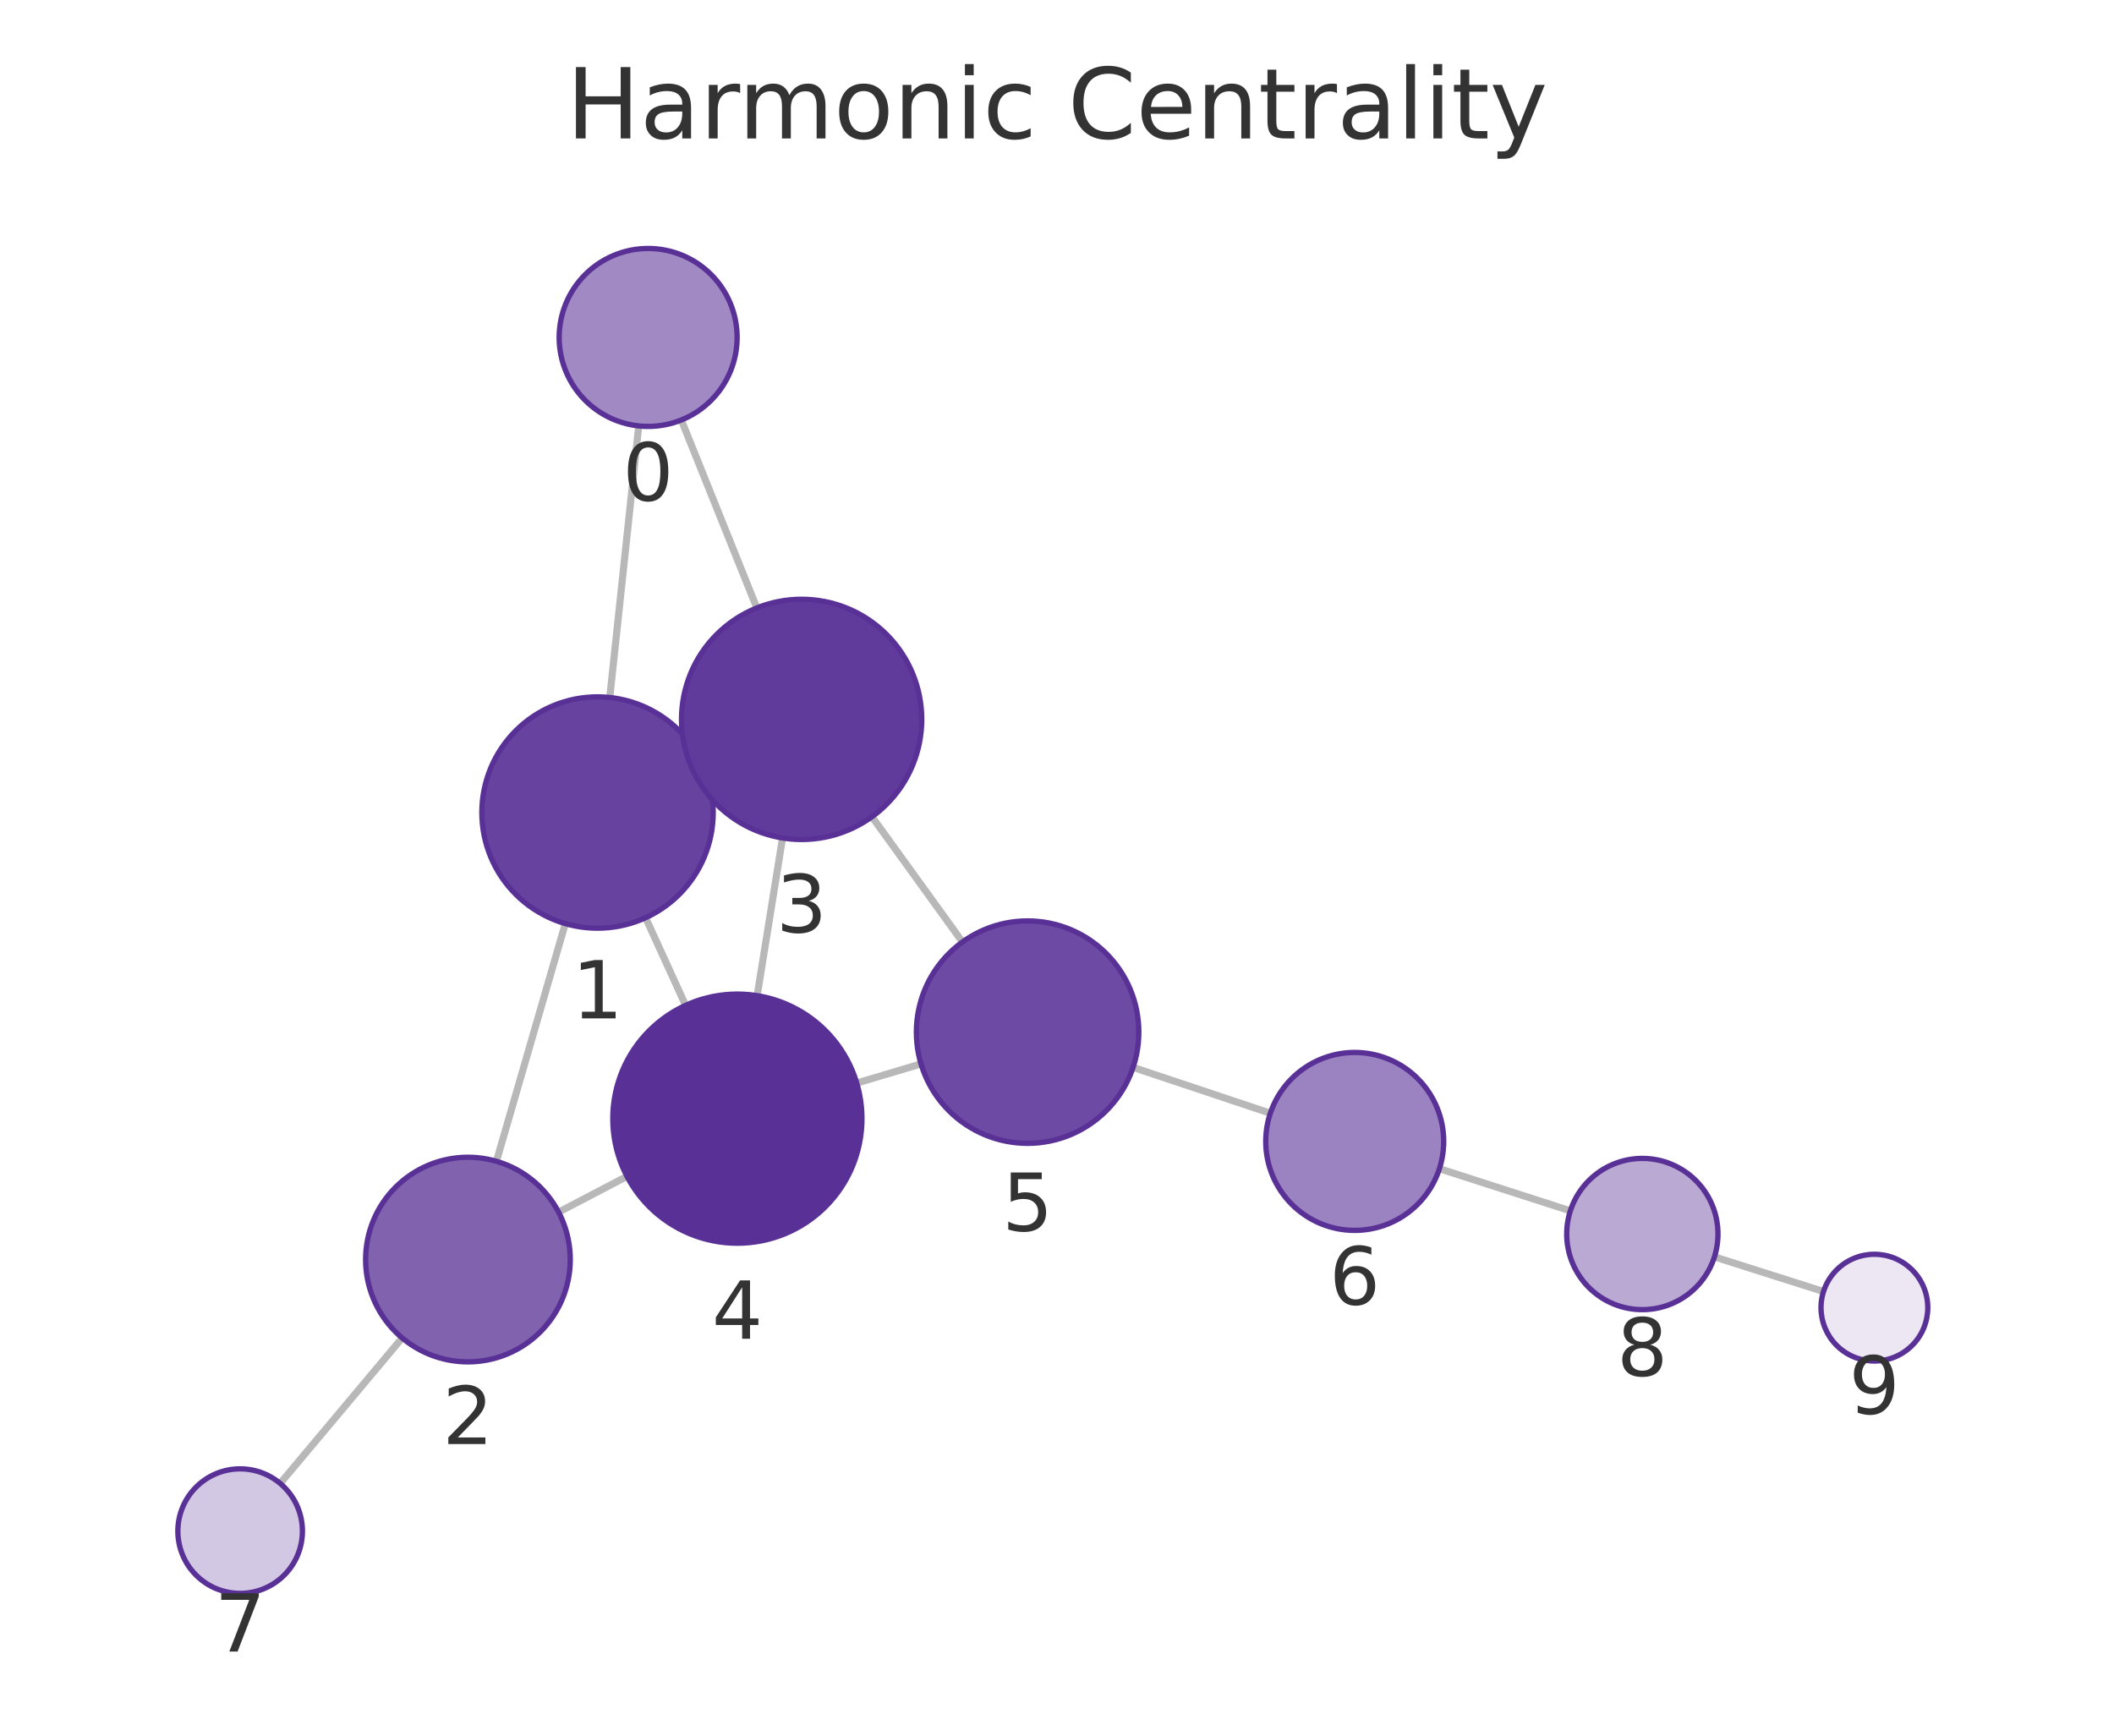
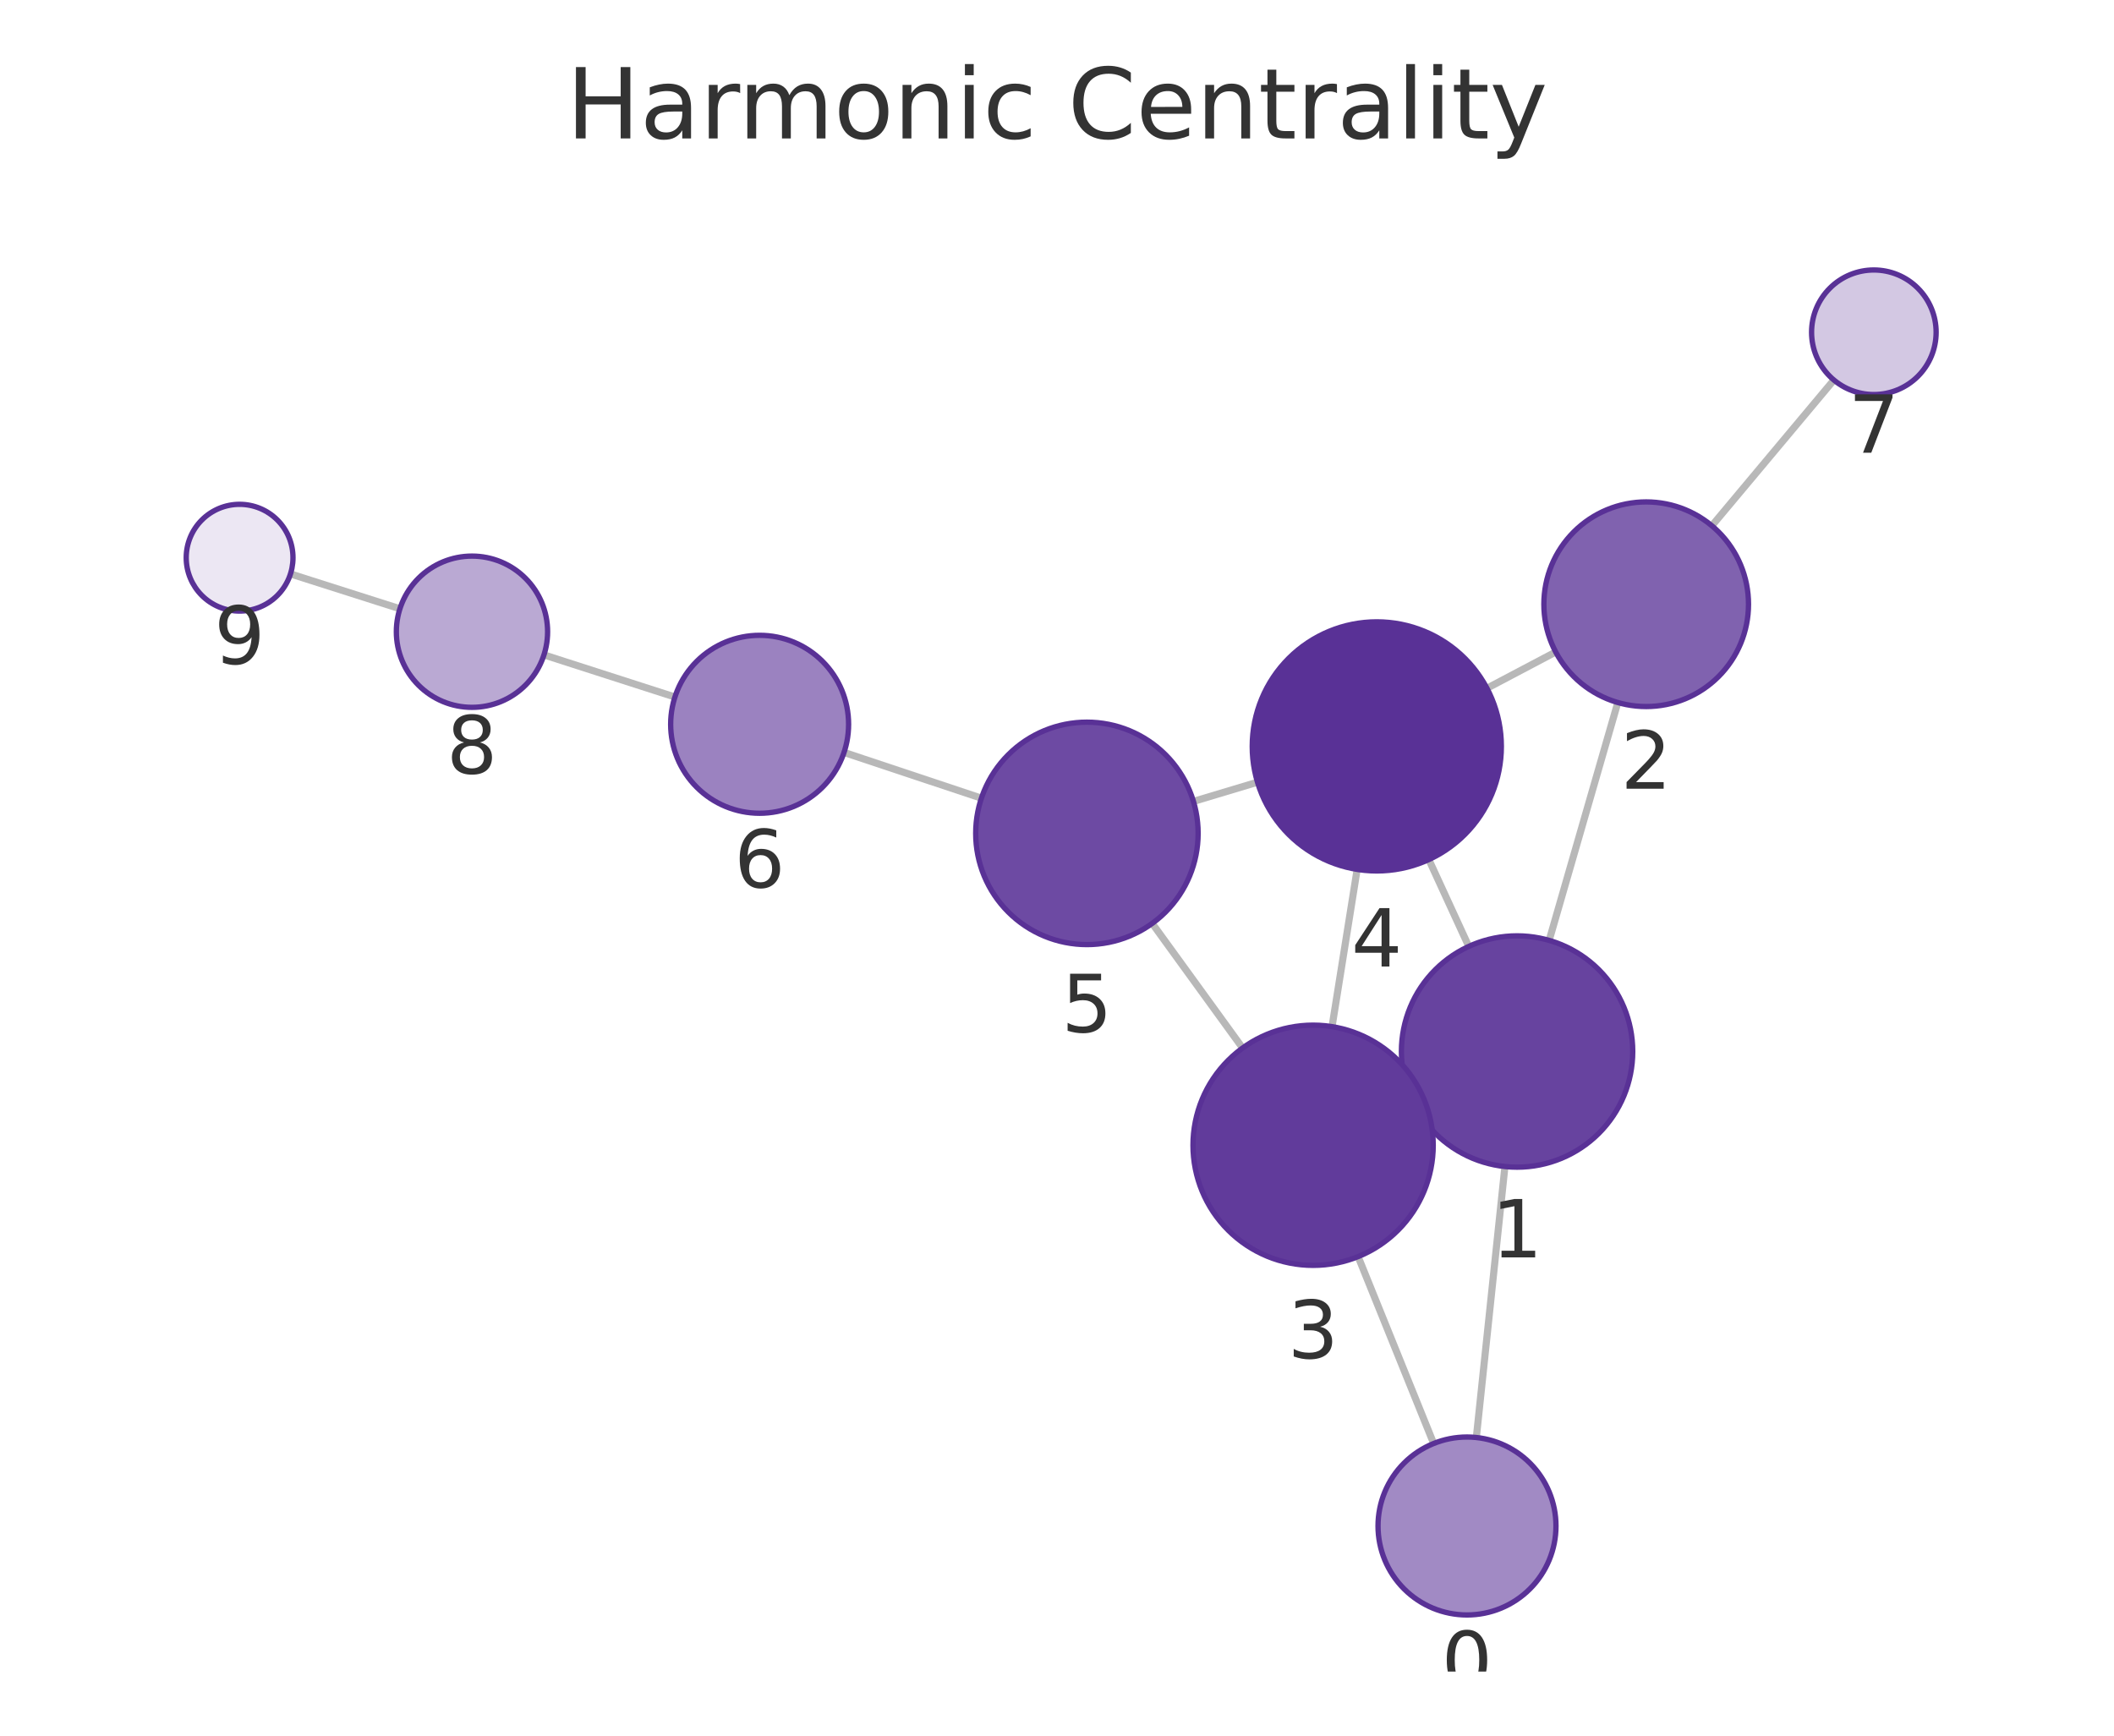
<svg xmlns="http://www.w3.org/2000/svg" xmlns:xlink="http://www.w3.org/1999/xlink" width="237.6pt" height="195.078pt" viewBox="0 0 237.6 195.078" version="1.1">
  <defs>
    <style type="text/css">*{stroke-linejoin: round; stroke-linecap: butt}</style>
  </defs>
  <g id="figure_1">
    <g id="patch_1">
      <path d="M 0 195.078  L 237.6 195.078  L 237.6 0  L 0 0  L 0 195.078  z " style="fill: none" />
    </g>
    <g id="axes_1">
      <g id="patch_2">
        <path d="M 7.2 187.878  L 230.4 187.878  L 230.4 21.558  L 7.2 21.558  L 7.2 187.878  z " style="fill: none" />
      </g>
      <g id="EdgeCollection_1">
-         <path d="M 71.788 47.871  L 68.535 78.396  " clip-path="url(#pe05a134124)" style="fill: #b8b8b8; stroke: #b8b8b8; stroke-width: 0.8" />
-         <path d="M 76.576 47.206  L 85.063 68.329  " clip-path="url(#pe05a134124)" style="fill: #b8b8b8; stroke: #b8b8b8; stroke-width: 0.8" />
-         <path d="M 63.538 103.809  L 55.795 130.523  " clip-path="url(#pe05a134124)" style="fill: #b8b8b8; stroke: #b8b8b8; stroke-width: 0.8" />
-         <path d="M 78.985 85.926  L 77.815 86.46  " clip-path="url(#pe05a134124)" style="fill: #b8b8b8; stroke: #b8b8b8; stroke-width: 0.8" />
-         <path d="M 72.56 103.148  L 77.059 112.996  " clip-path="url(#pe05a134124)" style="fill: #b8b8b8; stroke: #b8b8b8; stroke-width: 0.8" />
-         <path d="M 62.783 136.239  L 70.47 132.218  " clip-path="url(#pe05a134124)" style="fill: #b8b8b8; stroke: #b8b8b8; stroke-width: 0.8" />
-         <path d="M 45.202 150.379  L 31.489 166.727  " clip-path="url(#pe05a134124)" style="fill: #b8b8b8; stroke: #b8b8b8; stroke-width: 0.8" />
-         <path d="M 87.952 94.184  L 85.1 111.908  " clip-path="url(#pe05a134124)" style="fill: #b8b8b8; stroke: #b8b8b8; stroke-width: 0.8" />
-         <path d="M 98.003 91.798  L 108.174 105.874  " clip-path="url(#pe05a134124)" style="fill: #b8b8b8; stroke: #b8b8b8; stroke-width: 0.8" />
-         <path d="M 96.293 121.731  L 103.516 119.577  " clip-path="url(#pe05a134124)" style="fill: #b8b8b8; stroke: #b8b8b8; stroke-width: 0.8" />
-         <path d="M 127.35 119.967  L 142.777 125.121  " clip-path="url(#pe05a134124)" style="fill: #b8b8b8; stroke: #b8b8b8; stroke-width: 0.8" />
-         <path d="M 161.781 131.354  L 176.498 136.093  " clip-path="url(#pe05a134124)" style="fill: #b8b8b8; stroke: #b8b8b8; stroke-width: 0.8" />
-         <path d="M 192.691 141.268  L 204.951 145.159  " clip-path="url(#pe05a134124)" style="fill: #b8b8b8; stroke: #b8b8b8; stroke-width: 0.8" />
+         <path d="M 165.93 161.568  L 169.145 131.112  " clip-path="url(#p112953b547)" style="fill: #b8b8b8; stroke: #b8b8b8; stroke-width: 0.8" />
+         <path d="M 161.134 162.242  L 152.644 141.236  " clip-path="url(#p112953b547)" style="fill: #b8b8b8; stroke: #b8b8b8; stroke-width: 0.8" />
+         <path d="M 174.115 105.694  L 181.831 78.961  " clip-path="url(#p112953b547)" style="fill: #b8b8b8; stroke: #b8b8b8; stroke-width: 0.8" />
+         <path d="M 158.697 123.613  L 159.851 123.082  " clip-path="url(#p112953b547)" style="fill: #b8b8b8; stroke: #b8b8b8; stroke-width: 0.8" />
+         <path d="M 165.079 106.372  L 160.591 96.611  " clip-path="url(#p112953b547)" style="fill: #b8b8b8; stroke: #b8b8b8; stroke-width: 0.8" />
+         <path d="M 174.85 73.28  L 167.124 77.357  " clip-path="url(#p112953b547)" style="fill: #b8b8b8; stroke: #b8b8b8; stroke-width: 0.8" />
+         <path d="M 192.403 59.094  L 206.116 42.712  " clip-path="url(#p112953b547)" style="fill: #b8b8b8; stroke: #b8b8b8; stroke-width: 0.8" />
+         <path d="M 149.713 115.389  L 152.535 97.716  " clip-path="url(#p112953b547)" style="fill: #b8b8b8; stroke: #b8b8b8; stroke-width: 0.8" />
+         <path d="M 139.659 117.792  L 129.501 103.785  " clip-path="url(#p112953b547)" style="fill: #b8b8b8; stroke: #b8b8b8; stroke-width: 0.8" />
+         <path d="M 141.333 87.915  L 134.135 90.074  " clip-path="url(#p112953b547)" style="fill: #b8b8b8; stroke: #b8b8b8; stroke-width: 0.8" />
+         <path d="M 110.303 89.714  L 94.864 84.568  " clip-path="url(#p112953b547)" style="fill: #b8b8b8; stroke: #b8b8b8; stroke-width: 0.8" />
+         <path d="M 75.858 78.342  L 61.138 73.606  " clip-path="url(#p112953b547)" style="fill: #b8b8b8; stroke: #b8b8b8; stroke-width: 0.8" />
+         <path d="M 44.948 68.422  L 32.647 64.504  " clip-path="url(#p112953b547)" style="fill: #b8b8b8; stroke: #b8b8b8; stroke-width: 0.8" />
      </g>
      <g id="VertexCollection_1">
-         <path d="M 72.847 47.927  C 75.499 47.927 78.043 46.874 79.918 44.998  C 81.793 43.123 82.847 40.579 82.847 37.927  C 82.847 35.275 81.793 32.731 79.918 30.856  C 78.043 28.981 75.499 27.927 72.847 27.927  C 70.195 27.927 67.651 28.981 65.776 30.856  C 63.901 32.731 62.847 35.275 62.847 37.927  C 62.847 40.579 63.901 43.123 65.776 44.998  C 67.651 46.874 70.195 47.927 72.847 47.927  z " clip-path="url(#pe05a134124)" style="fill: #a18ac4; stroke: #593196; stroke-width: 0.6" />
-         <path d="M 67.158 104.323  C 70.606 104.323 73.913 102.953 76.35 100.515  C 78.788 98.078 80.158 94.771 80.158 91.323  C 80.158 87.875 78.788 84.569 76.35 82.131  C 73.913 79.693 70.606 78.323 67.158 78.323  C 63.71 78.323 60.403 79.693 57.966 82.131  C 55.528 84.569 54.158 87.875 54.158 91.323  C 54.158 94.771 55.528 98.078 57.966 100.515  C 60.403 102.953 63.71 104.323 67.158 104.323  z " clip-path="url(#pe05a134124)" style="fill: #67439f; stroke: #593196; stroke-width: 0.6" />
-         <path d="M 52.593 153.068  C 55.643 153.068 58.568 151.856 60.724 149.7  C 62.881 147.543 64.093 144.618 64.093 141.568  C 64.093 138.518 62.881 135.593 60.724 133.436  C 58.568 131.28 55.643 130.068 52.593 130.068  C 49.543 130.068 46.617 131.28 44.461 133.436  C 42.304 135.593 41.093 138.518 41.093 141.568  C 41.093 144.618 42.304 147.543 44.461 149.7  C 46.617 151.856 49.543 153.068 52.593 153.068  z " clip-path="url(#pe05a134124)" style="fill: #8062af; stroke: #593196; stroke-width: 0.6" />
-         <path d="M 90.097 94.355  C 93.677 94.355 97.111 92.933 99.643 90.401  C 102.174 87.87 103.597 84.436 103.597 80.855  C 103.597 77.275 102.174 73.841 99.643 71.309  C 97.111 68.778 93.677 67.355 90.097 67.355  C 86.517 67.355 83.082 68.778 80.551 71.309  C 78.019 73.841 76.597 77.275 76.597 80.855  C 76.597 84.436 78.019 87.87 80.551 90.401  C 83.082 92.933 86.517 94.355 90.097 94.355  z " clip-path="url(#pe05a134124)" style="fill: #613b9b; stroke: #593196; stroke-width: 0.6" />
-         <path d="M 82.876 139.73  C 86.589 139.73 90.15 138.255 92.776 135.63  C 95.401 133.005 96.876 129.443 96.876 125.73  C 96.876 122.018 95.401 118.456 92.776 115.831  C 90.15 113.206 86.589 111.73 82.876 111.73  C 79.163 111.73 75.602 113.206 72.977 115.831  C 70.351 118.456 68.876 122.018 68.876 125.73  C 68.876 129.443 70.351 133.005 72.977 135.63  C 75.602 138.255 79.163 139.73 82.876 139.73  z " clip-path="url(#pe05a134124)" style="fill: #593196; stroke: #593196; stroke-width: 0.6" />
-         <path d="M 115.495 128.506  C 118.81 128.506 121.989 127.189 124.333 124.845  C 126.678 122.501 127.995 119.321 127.995 116.006  C 127.995 112.691 126.678 109.511 124.333 107.167  C 121.989 104.823 118.81 103.506 115.495 103.506  C 112.18 103.506 109 104.823 106.656 107.167  C 104.312 109.511 102.995 112.691 102.995 116.006  C 102.995 119.321 104.312 122.501 106.656 124.845  C 109 127.189 112.18 128.506 115.495 128.506  z " clip-path="url(#pe05a134124)" style="fill: #6d4aa3; stroke: #593196; stroke-width: 0.6" />
-         <path d="M 152.262 138.29  C 154.914 138.29 157.458 137.236 159.333 135.361  C 161.208 133.486 162.262 130.942 162.262 128.29  C 162.262 125.638 161.208 123.094 159.333 121.219  C 157.458 119.343 154.914 118.29 152.262 118.29  C 149.61 118.29 147.066 119.343 145.191 121.219  C 143.316 123.094 142.262 125.638 142.262 128.29  C 142.262 130.942 143.316 133.486 145.191 135.361  C 147.066 137.236 149.61 138.29 152.262 138.29  z " clip-path="url(#pe05a134124)" style="fill: #9b82c0; stroke: #593196; stroke-width: 0.6" />
-         <path d="M 26.99 179.09  C 28.847 179.09 30.628 178.353 31.94 177.04  C 33.253 175.727 33.99 173.947 33.99 172.09  C 33.99 170.234 33.253 168.453 31.94 167.14  C 30.628 165.828 28.847 165.09 26.99 165.09  C 25.134 165.09 23.353 165.828 22.041 167.14  C 20.728 168.453 19.99 170.234 19.99 172.09  C 19.99 173.947 20.728 175.727 22.041 177.04  C 23.353 178.353 25.134 179.09 26.99 179.09  z " clip-path="url(#pe05a134124)" style="fill: #d3c8e3; stroke: #593196; stroke-width: 0.6" />
-         <path d="M 184.589 147.198  C 186.843 147.198 189.005 146.302 190.599 144.708  C 192.193 143.114 193.089 140.952 193.089 138.698  C 193.089 136.443 192.193 134.281 190.599 132.687  C 189.005 131.093 186.843 130.198 184.589 130.198  C 182.335 130.198 180.173 131.093 178.579 132.687  C 176.985 134.281 176.089 136.443 176.089 138.698  C 176.089 140.952 176.985 143.114 178.579 144.708  C 180.173 146.302 182.335 147.198 184.589 147.198  z " clip-path="url(#pe05a134124)" style="fill: #baa9d3; stroke: #593196; stroke-width: 0.6" />
-         <path d="M 210.67 152.973  C 212.261 152.973 213.787 152.341 214.912 151.216  C 216.038 150.091 216.67 148.564 216.67 146.973  C 216.67 145.382 216.038 143.856 214.912 142.731  C 213.787 141.605 212.261 140.973 210.67 140.973  C 209.079 140.973 207.552 141.605 206.427 142.731  C 205.302 143.856 204.67 145.382 204.67 146.973  C 204.67 148.564 205.302 150.091 206.427 151.216  C 207.552 152.341 209.079 152.973 210.67 152.973  z " clip-path="url(#pe05a134124)" style="fill: #ece7f3; stroke: #593196; stroke-width: 0.6" />
+         <path d="M 164.881 181.513  C 167.533 181.513 170.077 180.459 171.952 178.584  C 173.827 176.709 174.881 174.165 174.881 171.513  C 174.881 168.861 173.827 166.317 171.952 164.442  C 170.077 162.567 167.533 161.513 164.881 161.513  C 162.229 161.513 159.685 162.567 157.81 164.442  C 155.935 166.317 154.881 168.861 154.881 171.513  C 154.881 174.165 155.935 176.709 157.81 178.584  C 159.685 180.459 162.229 181.513 164.881 181.513  z " clip-path="url(#p112953b547)" style="fill: #a18ac4; stroke: #593196; stroke-width: 0.6" />
+         <path d="M 170.509 131.184  C 173.957 131.184 177.264 129.814 179.702 127.376  C 182.139 124.938 183.509 121.631 183.509 118.184  C 183.509 114.736 182.139 111.429 179.702 108.991  C 177.264 106.554 173.957 105.184 170.509 105.184  C 167.062 105.184 163.755 106.554 161.317 108.991  C 158.879 111.429 157.509 114.736 157.509 118.184  C 157.509 121.631 158.879 124.938 161.317 127.376  C 163.755 129.814 167.062 131.184 170.509 131.184  z " clip-path="url(#p112953b547)" style="fill: #67439f; stroke: #593196; stroke-width: 0.6" />
+         <path d="M 185.021 79.412  C 188.071 79.412 190.996 78.2 193.153 76.044  C 195.309 73.887 196.521 70.962 196.521 67.912  C 196.521 64.862 195.309 61.937 193.153 59.78  C 190.996 57.624 188.071 56.412 185.021 56.412  C 181.971 56.412 179.046 57.624 176.889 59.78  C 174.733 61.937 173.521 64.862 173.521 67.912  C 173.521 70.962 174.733 73.887 176.889 76.044  C 179.046 78.2 181.971 79.412 185.021 79.412  z " clip-path="url(#p112953b547)" style="fill: #8062af; stroke: #593196; stroke-width: 0.6" />
+         <path d="M 147.585 142.22  C 151.165 142.22 154.599 140.798 157.131 138.266  C 159.662 135.734 161.085 132.3 161.085 128.72  C 161.085 125.14 159.662 121.706 157.131 119.174  C 154.599 116.643 151.165 115.22 147.585 115.22  C 144.004 115.22 140.57 116.643 138.039 119.174  C 135.507 121.706 134.085 125.14 134.085 128.72  C 134.085 132.3 135.507 135.734 138.039 138.266  C 140.57 140.798 144.004 142.22 147.585 142.22  z " clip-path="url(#p112953b547)" style="fill: #613b9b; stroke: #593196; stroke-width: 0.6" />
+         <path d="M 154.743 97.891  C 158.456 97.891 162.017 96.416 164.642 93.791  C 167.268 91.165 168.743 87.604 168.743 83.891  C 168.743 80.178 167.268 76.617 164.642 73.992  C 162.017 71.366 158.456 69.891 154.743 69.891  C 151.03 69.891 147.469 71.366 144.843 73.992  C 142.218 76.617 140.743 80.178 140.743 83.891  C 140.743 87.604 142.218 91.165 144.843 93.791  C 147.469 96.416 151.03 97.891 154.743 97.891  z " clip-path="url(#p112953b547)" style="fill: #593196; stroke: #593196; stroke-width: 0.6" />
+         <path d="M 122.162 106.167  C 125.477 106.167 128.657 104.849 131.001 102.505  C 133.345 100.161 134.662 96.982 134.662 93.667  C 134.662 90.352 133.345 87.172 131.001 84.828  C 128.657 82.484 125.477 81.167 122.162 81.167  C 118.847 81.167 115.667 82.484 113.323 84.828  C 110.979 87.172 109.662 90.352 109.662 93.667  C 109.662 96.982 110.979 100.161 113.323 102.505  C 115.667 104.849 118.847 106.167 122.162 106.167  z " clip-path="url(#p112953b547)" style="fill: #6d4aa3; stroke: #593196; stroke-width: 0.6" />
+         <path d="M 85.377 91.406  C 88.029 91.406 90.573 90.352 92.448 88.477  C 94.323 86.602 95.377 84.058 95.377 81.406  C 95.377 78.754 94.323 76.21 92.448 74.335  C 90.573 72.459 88.029 71.406 85.377 71.406  C 82.725 71.406 80.181 72.459 78.306 74.335  C 76.431 76.21 75.377 78.754 75.377 81.406  C 75.377 84.058 76.431 86.602 78.306 88.477  C 80.181 90.352 82.725 91.406 85.377 91.406  z " clip-path="url(#p112953b547)" style="fill: #9b82c0; stroke: #593196; stroke-width: 0.6" />
+         <path d="M 210.609 44.344  C 212.466 44.344 214.246 43.606 215.559 42.294  C 216.872 40.981 217.609 39.2 217.609 37.344  C 217.609 35.487 216.872 33.707 215.559 32.394  C 214.246 31.081 212.466 30.344 210.609 30.344  C 208.753 30.344 206.972 31.081 205.66 32.394  C 204.347 33.707 203.609 35.487 203.609 37.344  C 203.609 39.2 204.347 40.981 205.66 42.294  C 206.972 43.606 208.753 44.344 210.609 44.344  z " clip-path="url(#p112953b547)" style="fill: #d3c8e3; stroke: #593196; stroke-width: 0.6" />
+         <path d="M 53.047 79.502  C 55.301 79.502 57.464 78.606 59.057 77.012  C 60.651 75.418 61.547 73.256 61.547 71.002  C 61.547 68.747 60.651 66.585 59.057 64.991  C 57.464 63.397 55.301 62.502 53.047 62.502  C 50.793 62.502 48.631 63.397 47.037 64.991  C 45.443 66.585 44.547 68.747 44.547 71.002  C 44.547 73.256 45.443 75.418 47.037 77.012  C 48.631 78.606 50.793 79.502 53.047 79.502  z " clip-path="url(#p112953b547)" style="fill: #baa9d3; stroke: #593196; stroke-width: 0.6" />
+         <path d="M 26.93 68.683  C 28.522 68.683 30.048 68.051 31.173 66.926  C 32.298 65.801 32.93 64.275 32.93 62.683  C 32.93 61.092 32.298 59.566 31.173 58.441  C 30.048 57.316 28.522 56.683 26.93 56.683  C 25.339 56.683 23.813 57.316 22.688 58.441  C 21.563 59.566 20.93 61.092 20.93 62.683  C 20.93 64.275 21.563 65.801 22.688 66.926  C 23.813 68.051 25.339 68.683 26.93 68.683  z " clip-path="url(#p112953b547)" style="fill: #ece7f3; stroke: #593196; stroke-width: 0.6" />
      </g>
      <g id="text_1">
-         <g clip-path="url(#pe05a134124)">
-           <g style="fill: #333333" transform="translate(69.98399 56.26512) scale(0.09 -0.09)">
+         <g clip-path="url(#p112953b547)">
+           <g style="fill: #333333" transform="translate(162.0178 189.8507) scale(0.09 -0.09)">
            <defs>
              <path id="DejaVuSans-13" d="M 2034 4250  Q 1547 4250 1301 3770  Q 1056 3291 1056 2328  Q 1056 1369 1301 889  Q 1547 409 2034 409  Q 2525 409 2770 889  Q 3016 1369 3016 2328  Q 3016 3291 2770 3770  Q 2525 4250 2034 4250  z M 2034 4750  Q 2819 4750 3233 4129  Q 3647 3509 3647 2328  Q 3647 1150 3233 529  Q 2819 -91 2034 -91  Q 1250 -91 836 529  Q 422 1150 422 2328  Q 422 3509 836 4129  Q 1250 4750 2034 4750  z " transform="scale(0.015625)" />
            </defs>
            <use xlink:href="#DejaVuSans-13" />
          </g>
        </g>
      </g>
      <g id="text_2">
-         <g clip-path="url(#pe05a134124)">
-           <g style="fill: #333333" transform="translate(64.29487 114.461) scale(0.09 -0.09)">
+         <g clip-path="url(#p112953b547)">
+           <g style="fill: #333333" transform="translate(167.6461 141.3217) scale(0.09 -0.09)">
            <defs>
              <path id="DejaVuSans-14" d="M 794 531  L 1825 531  L 1825 4091  L 703 3866  L 703 4441  L 1819 4666  L 2450 4666  L 2450 531  L 3481 531  L 3481 0  L 794 0  L 794 531  z " transform="scale(0.015625)" />
            </defs>
            <use xlink:href="#DejaVuSans-14" />
          </g>
        </g>
      </g>
      <g id="text_3">
-         <g clip-path="url(#pe05a134124)">
-           <g style="fill: #333333" transform="translate(49.72954 162.3058) scale(0.09 -0.09)">
+         <g clip-path="url(#p112953b547)">
+           <g style="fill: #333333" transform="translate(182.1578 88.65008) scale(0.09 -0.09)">
            <defs>
              <path id="DejaVuSans-15" d="M 1228 531  L 3431 531  L 3431 0  L 469 0  L 469 531  Q 828 903 1448 1529  Q 2069 2156 2228 2338  Q 2531 2678 2651 2914  Q 2772 3150 2772 3378  Q 2772 3750 2511 3984  Q 2250 4219 1831 4219  Q 1534 4219 1204 4116  Q 875 4013 500 3803  L 500 4441  Q 881 4594 1212 4672  Q 1544 4750 1819 4750  Q 2544 4750 2975 4387  Q 3406 4025 3406 3419  Q 3406 3131 3298 2873  Q 3191 2616 2906 2266  Q 2828 2175 2409 1742  Q 1991 1309 1228 531  z " transform="scale(0.015625)" />
            </defs>
            <use xlink:href="#DejaVuSans-15" />
          </g>
        </g>
      </g>
      <g id="text_4">
-         <g clip-path="url(#pe05a134124)">
-           <g style="fill: #333333" transform="translate(87.23365 104.7932) scale(0.09 -0.09)">
+         <g clip-path="url(#p112953b547)">
+           <g style="fill: #333333" transform="translate(144.7215 152.658) scale(0.09 -0.09)">
            <defs>
              <path id="DejaVuSans-16" d="M 2597 2516  Q 3050 2419 3304 2112  Q 3559 1806 3559 1356  Q 3559 666 3084 287  Q 2609 -91 1734 -91  Q 1441 -91 1130 -33  Q 819 25 488 141  L 488 750  Q 750 597 1062 519  Q 1375 441 1716 441  Q 2309 441 2620 675  Q 2931 909 2931 1356  Q 2931 1769 2642 2001  Q 2353 2234 1838 2234  L 1294 2234  L 1294 2753  L 1863 2753  Q 2328 2753 2575 2939  Q 2822 3125 2822 3475  Q 2822 3834 2567 4026  Q 2313 4219 1838 4219  Q 1578 4219 1281 4162  Q 984 4106 628 3988  L 628 4550  Q 988 4650 1302 4700  Q 1616 4750 1894 4750  Q 2613 4750 3031 4423  Q 3450 4097 3450 3541  Q 3450 3153 3228 2886  Q 3006 2619 2597 2516  z " transform="scale(0.015625)" />
            </defs>
            <use xlink:href="#DejaVuSans-16" />
          </g>
        </g>
      </g>
      <g id="text_5">
-         <g clip-path="url(#pe05a134124)">
-           <g style="fill: #333333" transform="translate(80.013 150.4684) scale(0.09 -0.09)">
+         <g clip-path="url(#p112953b547)">
+           <g style="fill: #333333" transform="translate(151.8795 108.6292) scale(0.09 -0.09)">
            <defs>
              <path id="DejaVuSans-17" d="M 2419 4116  L 825 1625  L 2419 1625  L 2419 4116  z M 2253 4666  L 3047 4666  L 3047 1625  L 3713 1625  L 3713 1100  L 3047 1100  L 3047 0  L 2419 0  L 2419 1100  L 313 1100  L 313 1709  L 2253 4666  z " transform="scale(0.015625)" />
            </defs>
            <use xlink:href="#DejaVuSans-17" />
          </g>
        </g>
      </g>
      <g id="text_6">
-         <g clip-path="url(#pe05a134124)">
-           <g style="fill: #333333" transform="translate(112.6315 138.3441) scale(0.09 -0.09)">
+         <g clip-path="url(#p112953b547)">
+           <g style="fill: #333333" transform="translate(119.2989 116.0045) scale(0.09 -0.09)">
            <defs>
              <path id="DejaVuSans-18" d="M 691 4666  L 3169 4666  L 3169 4134  L 1269 4134  L 1269 2991  Q 1406 3038 1543 3061  Q 1681 3084 1819 3084  Q 2600 3084 3056 2656  Q 3513 2228 3513 1497  Q 3513 744 3044 326  Q 2575 -91 1722 -91  Q 1428 -91 1123 -41  Q 819 9 494 109  L 494 744  Q 775 591 1075 516  Q 1375 441 1709 441  Q 2250 441 2565 725  Q 2881 1009 2881 1497  Q 2881 1984 2565 2268  Q 2250 2553 1709 2553  Q 1456 2553 1204 2497  Q 953 2441 691 2322  L 691 4666  z " transform="scale(0.015625)" />
            </defs>
            <use xlink:href="#DejaVuSans-18" />
          </g>
        </g>
      </g>
      <g id="text_7">
-         <g clip-path="url(#pe05a134124)">
-           <g style="fill: #333333" transform="translate(149.3989 146.6277) scale(0.09 -0.09)">
+         <g clip-path="url(#p112953b547)">
+           <g style="fill: #333333" transform="translate(82.51387 99.74368) scale(0.09 -0.09)">
            <defs>
              <path id="DejaVuSans-19" d="M 2113 2584  Q 1688 2584 1439 2293  Q 1191 2003 1191 1497  Q 1191 994 1439 701  Q 1688 409 2113 409  Q 2538 409 2786 701  Q 3034 994 3034 1497  Q 3034 2003 2786 2293  Q 2538 2584 2113 2584  z M 3366 4563  L 3366 3988  Q 3128 4100 2886 4159  Q 2644 4219 2406 4219  Q 1781 4219 1451 3797  Q 1122 3375 1075 2522  Q 1259 2794 1537 2939  Q 1816 3084 2150 3084  Q 2853 3084 3261 2657  Q 3669 2231 3669 1497  Q 3669 778 3244 343  Q 2819 -91 2113 -91  Q 1303 -91 875 529  Q 447 1150 447 2328  Q 447 3434 972 4092  Q 1497 4750 2381 4750  Q 2619 4750 2861 4703  Q 3103 4656 3366 4563  z " transform="scale(0.015625)" />
            </defs>
            <use xlink:href="#DejaVuSans-19" />
          </g>
        </g>
      </g>
      <g id="text_8">
-         <g clip-path="url(#pe05a134124)">
-           <g style="fill: #333333" transform="translate(24.12736 185.6281) scale(0.09 -0.09)">
+         <g clip-path="url(#p112953b547)">
+           <g style="fill: #333333" transform="translate(207.7462 50.8818) scale(0.09 -0.09)">
            <defs>
              <path id="DejaVuSans-1a" d="M 525 4666  L 3525 4666  L 3525 4397  L 1831 0  L 1172 0  L 2766 4134  L 525 4134  L 525 4666  z " transform="scale(0.015625)" />
            </defs>
            <use xlink:href="#DejaVuSans-1a" />
          </g>
        </g>
      </g>
      <g id="text_9">
-         <g clip-path="url(#pe05a134124)">
-           <g style="fill: #333333" transform="translate(181.7259 154.6356) scale(0.09 -0.09)">
+         <g clip-path="url(#p112953b547)">
+           <g style="fill: #333333" transform="translate(50.18396 86.93954) scale(0.09 -0.09)">
            <defs>
              <path id="DejaVuSans-1b" d="M 2034 2216  Q 1584 2216 1326 1975  Q 1069 1734 1069 1313  Q 1069 891 1326 650  Q 1584 409 2034 409  Q 2484 409 2743 651  Q 3003 894 3003 1313  Q 3003 1734 2745 1975  Q 2488 2216 2034 2216  z M 1403 2484  Q 997 2584 770 2862  Q 544 3141 544 3541  Q 544 4100 942 4425  Q 1341 4750 2034 4750  Q 2731 4750 3128 4425  Q 3525 4100 3525 3541  Q 3525 3141 3298 2862  Q 3072 2584 2669 2484  Q 3125 2378 3379 2068  Q 3634 1759 3634 1313  Q 3634 634 3220 271  Q 2806 -91 2034 -91  Q 1263 -91 848 271  Q 434 634 434 1313  Q 434 1759 690 2068  Q 947 2378 1403 2484  z M 1172 3481  Q 1172 3119 1398 2916  Q 1625 2713 2034 2713  Q 2441 2713 2670 2916  Q 2900 3119 2900 3481  Q 2900 3844 2670 4047  Q 2441 4250 2034 4250  Q 1625 4250 1398 4047  Q 1172 3844 1172 3481  z " transform="scale(0.015625)" />
            </defs>
            <use xlink:href="#DejaVuSans-1b" />
          </g>
        </g>
      </g>
      <g id="text_10">
-         <g clip-path="url(#pe05a134124)">
-           <g style="fill: #333333" transform="translate(207.8067 158.9111) scale(0.09 -0.09)">
+         <g clip-path="url(#p112953b547)">
+           <g style="fill: #333333" transform="translate(24.06725 74.62132) scale(0.09 -0.09)">
            <defs>
              <path id="DejaVuSans-1c" d="M 703 97  L 703 672  Q 941 559 1184 500  Q 1428 441 1663 441  Q 2288 441 2617 861  Q 2947 1281 2994 2138  Q 2813 1869 2534 1725  Q 2256 1581 1919 1581  Q 1219 1581 811 2004  Q 403 2428 403 3163  Q 403 3881 828 4315  Q 1253 4750 1959 4750  Q 2769 4750 3195 4129  Q 3622 3509 3622 2328  Q 3622 1225 3098 567  Q 2575 -91 1691 -91  Q 1453 -91 1209 -44  Q 966 3 703 97  z M 1959 2075  Q 2384 2075 2632 2365  Q 2881 2656 2881 3163  Q 2881 3666 2632 3958  Q 2384 4250 1959 4250  Q 1534 4250 1286 3958  Q 1038 3666 1038 3163  Q 1038 2656 1286 2365  Q 1534 2075 1959 2075  z " transform="scale(0.015625)" />
            </defs>
            <use xlink:href="#DejaVuSans-1c" />
          </g>
        </g>
      </g>
      <g id="matplotlib.axis_1" />
      <g id="matplotlib.axis_2" />
      <g id="text_11">
        <g style="fill: #333333" transform="translate(63.65477 15.55828) scale(0.11 -0.11)">
          <defs>
            <path id="DejaVuSans-2b" d="M 628 4666  L 1259 4666  L 1259 2753  L 3553 2753  L 3553 4666  L 4184 4666  L 4184 0  L 3553 0  L 3553 2222  L 1259 2222  L 1259 0  L 628 0  L 628 4666  z " transform="scale(0.015625)" />
            <path id="DejaVuSans-44" d="M 2194 1759  Q 1497 1759 1228 1600  Q 959 1441 959 1056  Q 959 750 1161 570  Q 1363 391 1709 391  Q 2188 391 2477 730  Q 2766 1069 2766 1631  L 2766 1759  L 2194 1759  z M 3341 1997  L 3341 0  L 2766 0  L 2766 531  Q 2569 213 2275 61  Q 1981 -91 1556 -91  Q 1019 -91 701 211  Q 384 513 384 1019  Q 384 1609 779 1909  Q 1175 2209 1959 2209  L 2766 2209  L 2766 2266  Q 2766 2663 2505 2880  Q 2244 3097 1772 3097  Q 1472 3097 1187 3025  Q 903 2953 641 2809  L 641 3341  Q 956 3463 1253 3523  Q 1550 3584 1831 3584  Q 2591 3584 2966 3190  Q 3341 2797 3341 1997  z " transform="scale(0.015625)" />
            <path id="DejaVuSans-55" d="M 2631 2963  Q 2534 3019 2420 3045  Q 2306 3072 2169 3072  Q 1681 3072 1420 2755  Q 1159 2438 1159 1844  L 1159 0  L 581 0  L 581 3500  L 1159 3500  L 1159 2956  Q 1341 3275 1631 3429  Q 1922 3584 2338 3584  Q 2397 3584 2469 3576  Q 2541 3569 2628 3553  L 2631 2963  z " transform="scale(0.015625)" />
            <path id="DejaVuSans-50" d="M 3328 2828  Q 3544 3216 3844 3400  Q 4144 3584 4550 3584  Q 5097 3584 5394 3201  Q 5691 2819 5691 2113  L 5691 0  L 5113 0  L 5113 2094  Q 5113 2597 4934 2840  Q 4756 3084 4391 3084  Q 3944 3084 3684 2787  Q 3425 2491 3425 1978  L 3425 0  L 2847 0  L 2847 2094  Q 2847 2600 2669 2842  Q 2491 3084 2119 3084  Q 1678 3084 1418 2786  Q 1159 2488 1159 1978  L 1159 0  L 581 0  L 581 3500  L 1159 3500  L 1159 2956  Q 1356 3278 1631 3431  Q 1906 3584 2284 3584  Q 2666 3584 2933 3390  Q 3200 3197 3328 2828  z " transform="scale(0.015625)" />
            <path id="DejaVuSans-52" d="M 1959 3097  Q 1497 3097 1228 2736  Q 959 2375 959 1747  Q 959 1119 1226 758  Q 1494 397 1959 397  Q 2419 397 2687 759  Q 2956 1122 2956 1747  Q 2956 2369 2687 2733  Q 2419 3097 1959 3097  z M 1959 3584  Q 2709 3584 3137 3096  Q 3566 2609 3566 1747  Q 3566 888 3137 398  Q 2709 -91 1959 -91  Q 1206 -91 779 398  Q 353 888 353 1747  Q 353 2609 779 3096  Q 1206 3584 1959 3584  z " transform="scale(0.015625)" />
            <path id="DejaVuSans-51" d="M 3513 2113  L 3513 0  L 2938 0  L 2938 2094  Q 2938 2591 2744 2837  Q 2550 3084 2163 3084  Q 1697 3084 1428 2787  Q 1159 2491 1159 1978  L 1159 0  L 581 0  L 581 3500  L 1159 3500  L 1159 2956  Q 1366 3272 1645 3428  Q 1925 3584 2291 3584  Q 2894 3584 3203 3211  Q 3513 2838 3513 2113  z " transform="scale(0.015625)" />
            <path id="DejaVuSans-4c" d="M 603 3500  L 1178 3500  L 1178 0  L 603 0  L 603 3500  z M 603 4863  L 1178 4863  L 1178 4134  L 603 4134  L 603 4863  z " transform="scale(0.015625)" />
            <path id="DejaVuSans-46" d="M 3122 3366  L 3122 2828  Q 2878 2963 2633 3030  Q 2388 3097 2138 3097  Q 1578 3097 1268 2742  Q 959 2388 959 1747  Q 959 1106 1268 751  Q 1578 397 2138 397  Q 2388 397 2633 464  Q 2878 531 3122 666  L 3122 134  Q 2881 22 2623 -34  Q 2366 -91 2075 -91  Q 1284 -91 818 406  Q 353 903 353 1747  Q 353 2603 823 3093  Q 1294 3584 2113 3584  Q 2378 3584 2631 3529  Q 2884 3475 3122 3366  z " transform="scale(0.015625)" />
            <path id="DejaVuSans-3" transform="scale(0.015625)" />
            <path id="DejaVuSans-26" d="M 4122 4306  L 4122 3641  Q 3803 3938 3442 4084  Q 3081 4231 2675 4231  Q 1875 4231 1450 3742  Q 1025 3253 1025 2328  Q 1025 1406 1450 917  Q 1875 428 2675 428  Q 3081 428 3442 575  Q 3803 722 4122 1019  L 4122 359  Q 3791 134 3420 21  Q 3050 -91 2638 -91  Q 1578 -91 968 557  Q 359 1206 359 2328  Q 359 3453 968 4101  Q 1578 4750 2638 4750  Q 3056 4750 3426 4639  Q 3797 4528 4122 4306  z " transform="scale(0.015625)" />
            <path id="DejaVuSans-48" d="M 3597 1894  L 3597 1613  L 953 1613  Q 991 1019 1311 708  Q 1631 397 2203 397  Q 2534 397 2845 478  Q 3156 559 3463 722  L 3463 178  Q 3153 47 2828 -22  Q 2503 -91 2169 -91  Q 1331 -91 842 396  Q 353 884 353 1716  Q 353 2575 817 3079  Q 1281 3584 2069 3584  Q 2775 3584 3186 3129  Q 3597 2675 3597 1894  z M 3022 2063  Q 3016 2534 2758 2815  Q 2500 3097 2075 3097  Q 1594 3097 1305 2825  Q 1016 2553 972 2059  L 3022 2063  z " transform="scale(0.015625)" />
            <path id="DejaVuSans-57" d="M 1172 4494  L 1172 3500  L 2356 3500  L 2356 3053  L 1172 3053  L 1172 1153  Q 1172 725 1289 603  Q 1406 481 1766 481  L 2356 481  L 2356 0  L 1766 0  Q 1100 0 847 248  Q 594 497 594 1153  L 594 3053  L 172 3053  L 172 3500  L 594 3500  L 594 4494  L 1172 4494  z " transform="scale(0.015625)" />
            <path id="DejaVuSans-4f" d="M 603 4863  L 1178 4863  L 1178 0  L 603 0  L 603 4863  z " transform="scale(0.015625)" />
            <path id="DejaVuSans-5c" d="M 2059 -325  Q 1816 -950 1584 -1140  Q 1353 -1331 966 -1331  L 506 -1331  L 506 -850  L 844 -850  Q 1081 -850 1212 -737  Q 1344 -625 1503 -206  L 1606 56  L 191 3500  L 800 3500  L 1894 763  L 2988 3500  L 3597 3500  L 2059 -325  z " transform="scale(0.015625)" />
          </defs>
          <use xlink:href="#DejaVuSans-2b" />
          <use xlink:href="#DejaVuSans-44" transform="translate(75.20312 0)" />
          <use xlink:href="#DejaVuSans-55" transform="translate(136.4844 0)" />
          <use xlink:href="#DejaVuSans-50" transform="translate(175.8438 0)" />
          <use xlink:href="#DejaVuSans-52" transform="translate(273.25 0)" />
          <use xlink:href="#DejaVuSans-51" transform="translate(334.4375 0)" />
          <use xlink:href="#DejaVuSans-4c" transform="translate(397.8125 0)" />
          <use xlink:href="#DejaVuSans-46" transform="translate(425.5938 0)" />
          <use xlink:href="#DejaVuSans-3" transform="translate(480.5781 0)" />
          <use xlink:href="#DejaVuSans-26" transform="translate(512.3594 0)" />
          <use xlink:href="#DejaVuSans-48" transform="translate(582.1875 0)" />
          <use xlink:href="#DejaVuSans-51" transform="translate(643.7188 0)" />
          <use xlink:href="#DejaVuSans-57" transform="translate(707.0938 0)" />
          <use xlink:href="#DejaVuSans-55" transform="translate(746.2969 0)" />
          <use xlink:href="#DejaVuSans-44" transform="translate(787.4062 0)" />
          <use xlink:href="#DejaVuSans-4f" transform="translate(848.6875 0)" />
          <use xlink:href="#DejaVuSans-4c" transform="translate(876.4688 0)" />
          <use xlink:href="#DejaVuSans-57" transform="translate(904.25 0)" />
          <use xlink:href="#DejaVuSans-5c" transform="translate(943.4531 0)" />
        </g>
      </g>
    </g>
  </g>
  <defs>
-     <clipPath id="pe05a134124">
+     <clipPath id="p112953b547">
      <rect x="7.2" y="21.558" width="223.2" height="166.32" />
    </clipPath>
  </defs>
</svg>
